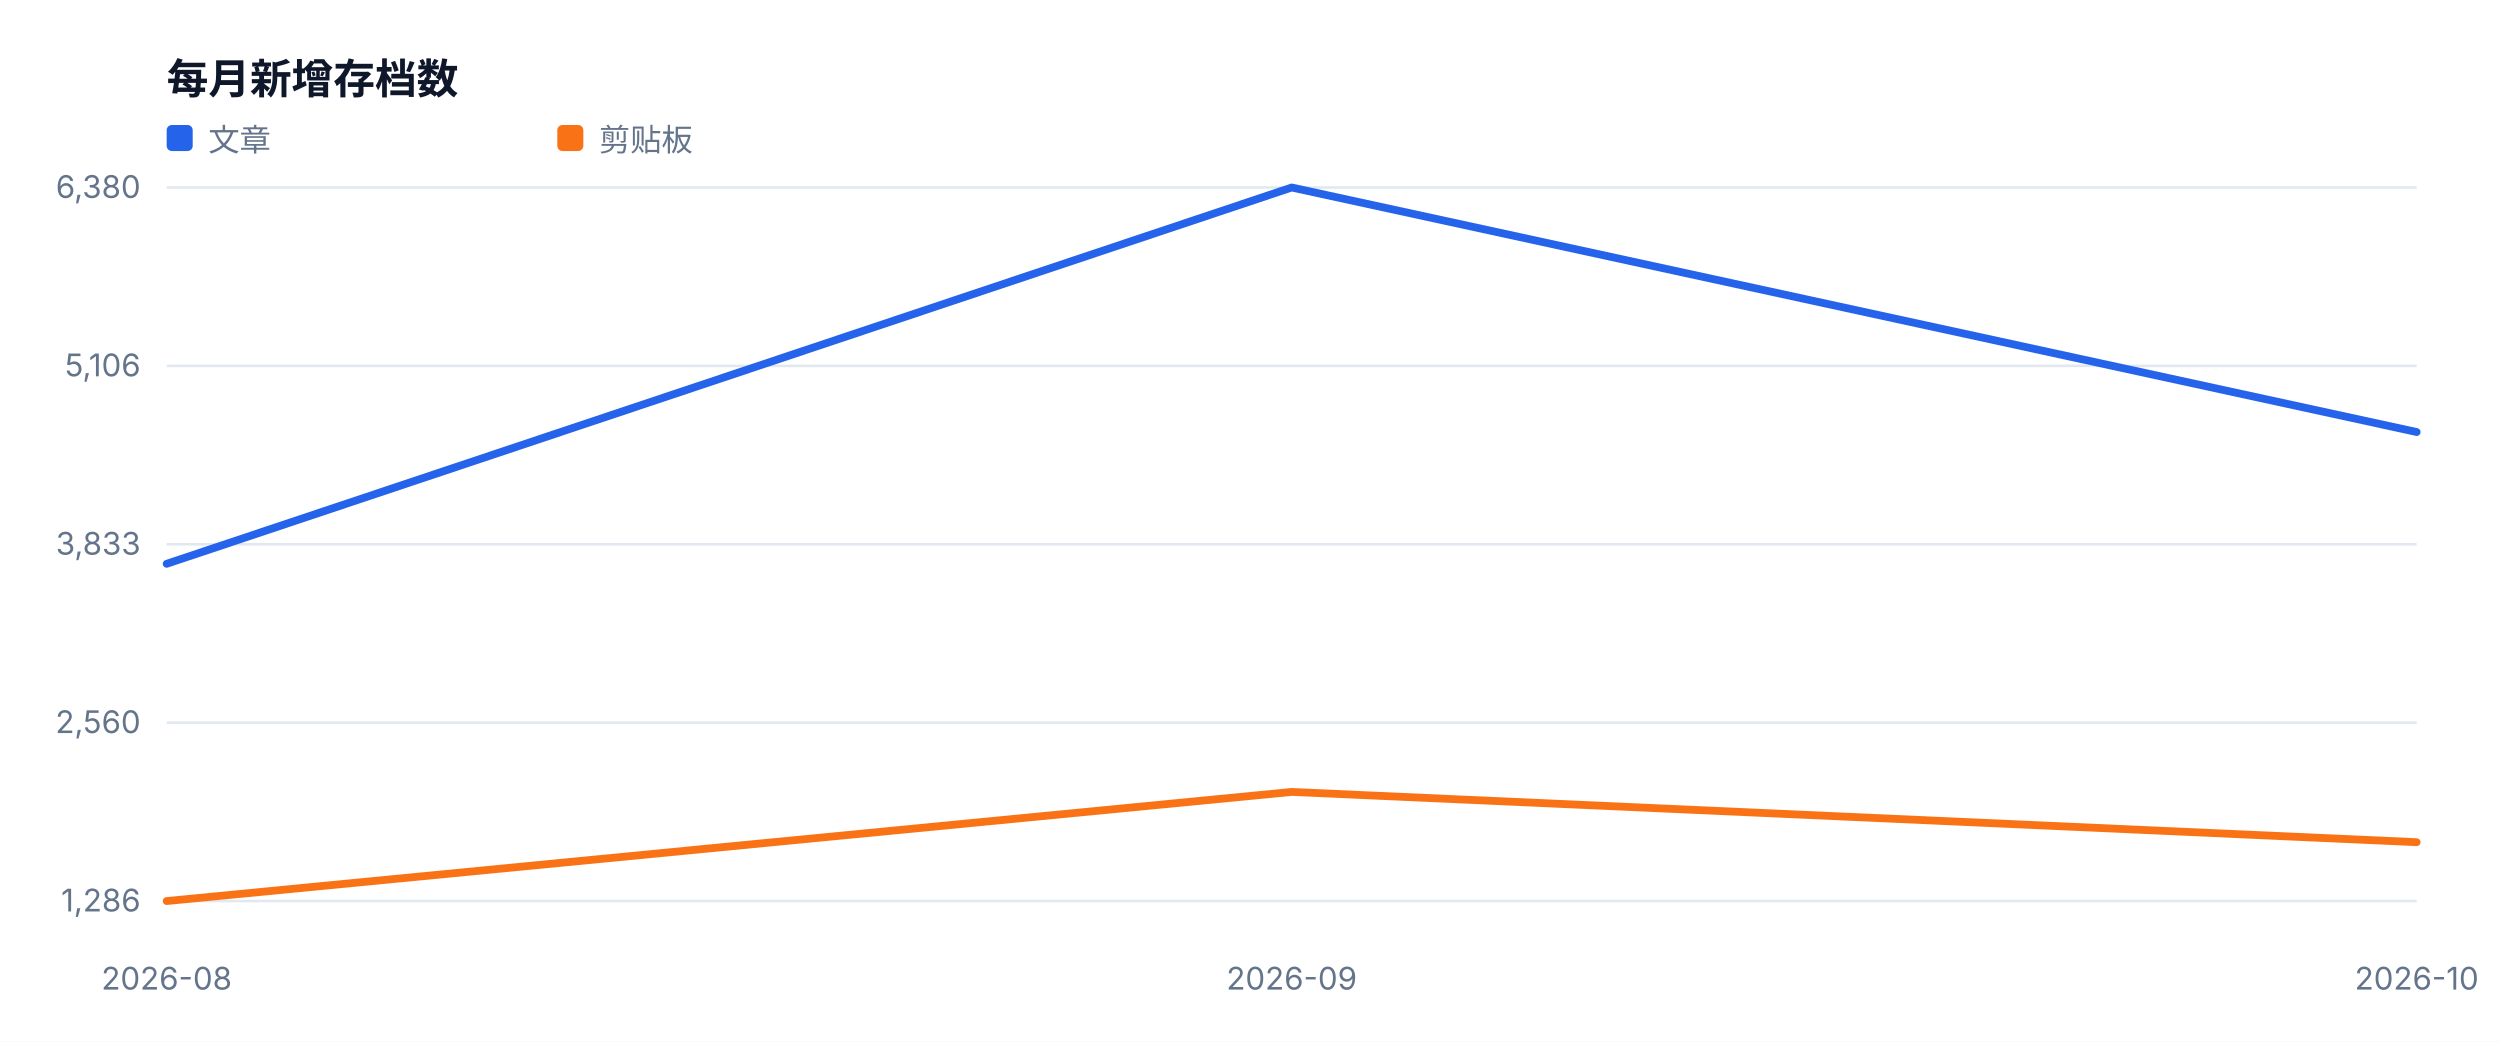
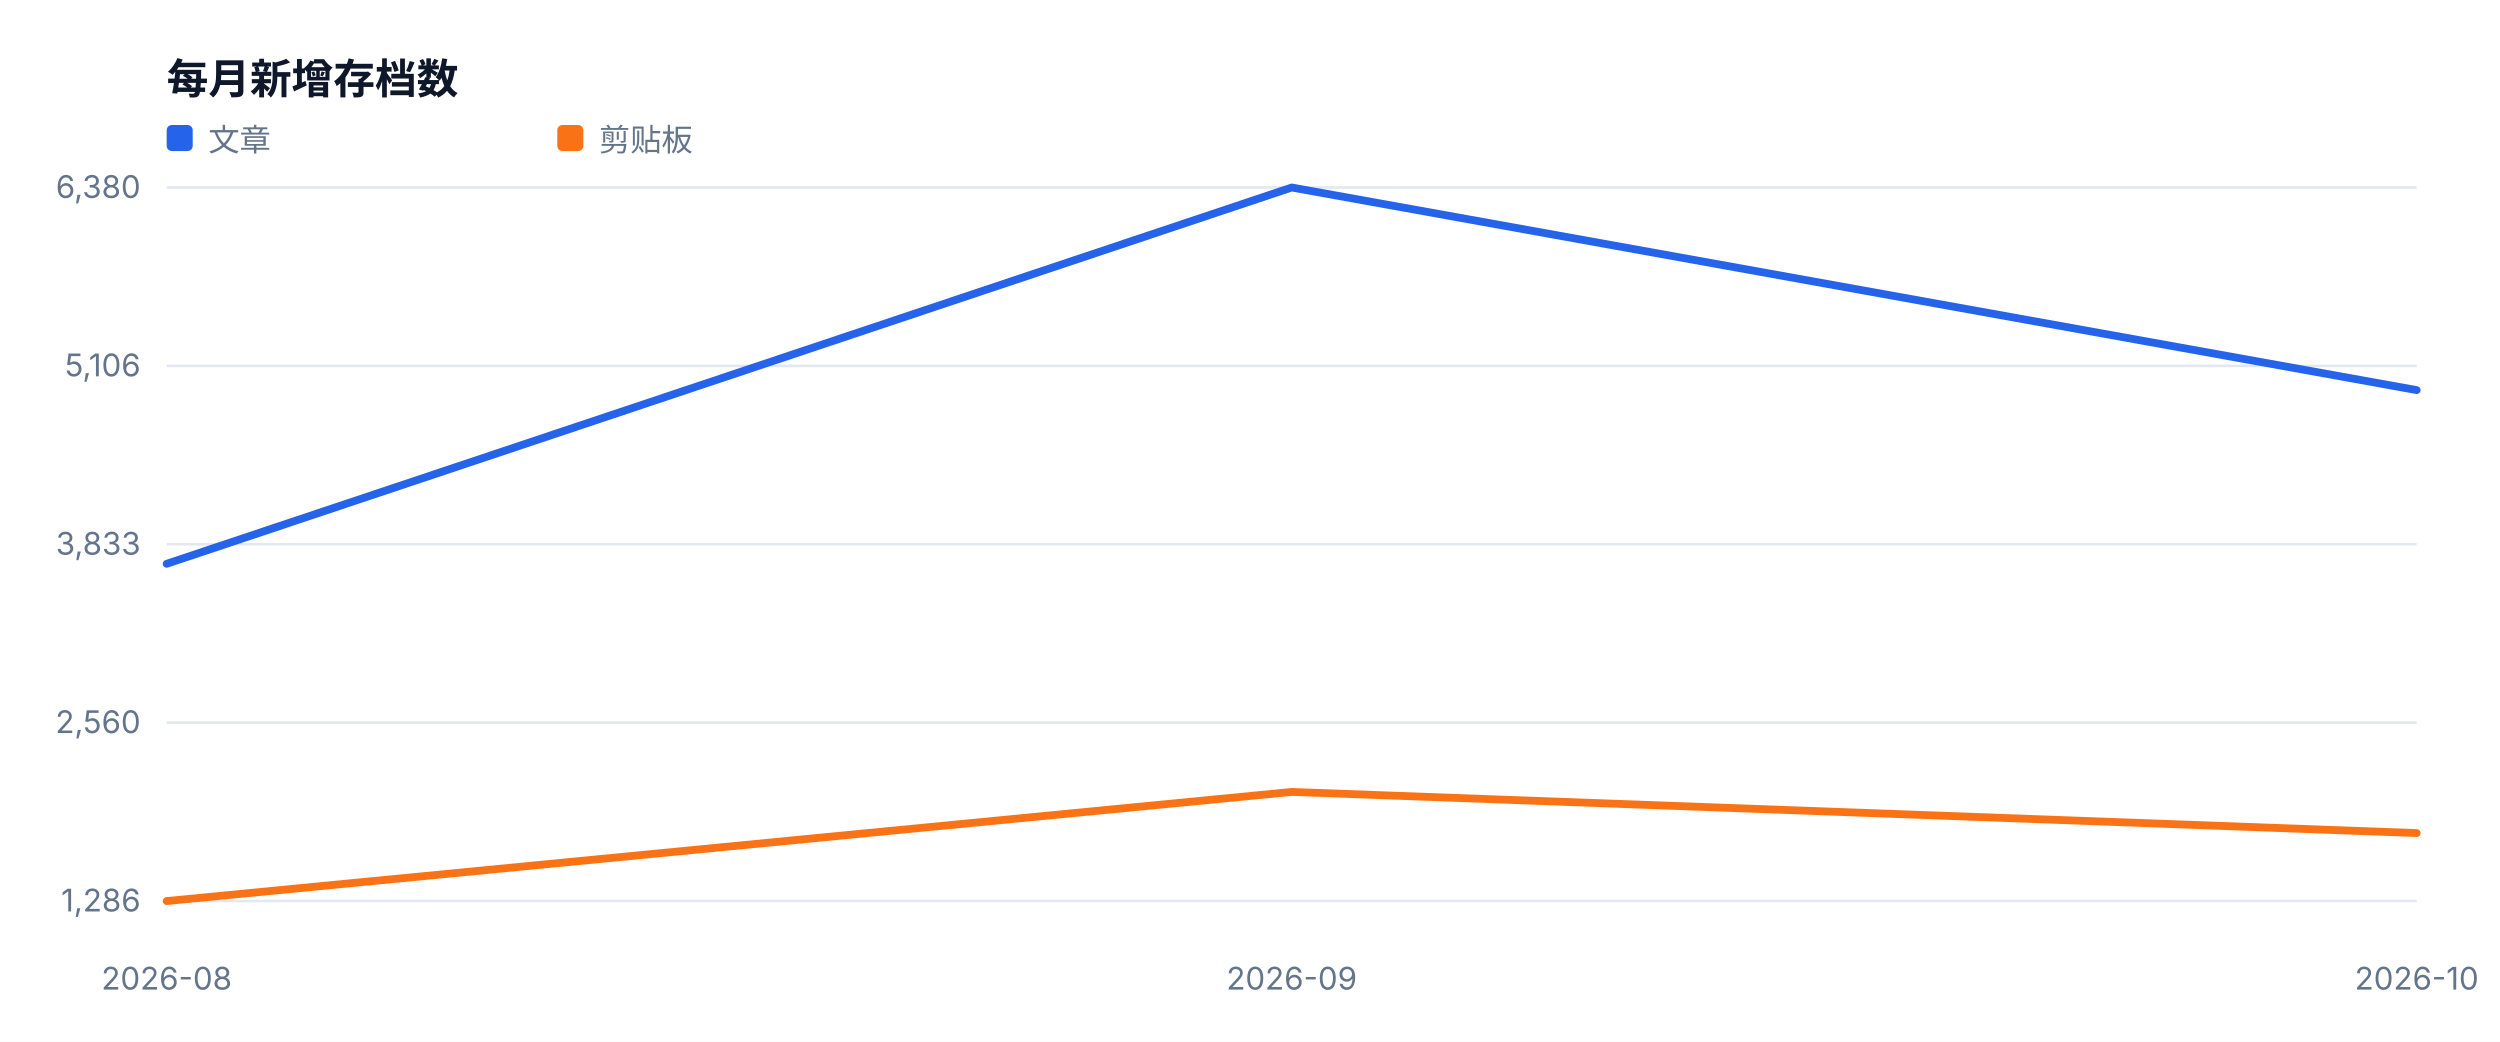
<svg xmlns="http://www.w3.org/2000/svg" width="960" height="400" viewBox="0 0 960 400" role="img">
  <style>text{font-family:-apple-system,BlinkMacSystemFont,'Segoe UI',sans-serif;fill:#334155}.muted{fill:#64748b;font-size:12px}.value{fill:#0f172a;font-size:28px;font-weight:700}.title{fill:#0f172a;font-size:16px;font-weight:700}</style>
  <rect width="100%" height="100%" fill="#ffffff" />
  <text x="64" y="36" class="title">每月新增存档数</text>
  <line x1="64" y1="346.0" x2="928" y2="346.0" stroke="#e2e8f0" />
  <text x="54" y="350.0" text-anchor="end" class="muted">1,286</text>
  <line x1="64" y1="277.5" x2="928" y2="277.5" stroke="#e2e8f0" />
  <text x="54" y="281.5" text-anchor="end" class="muted">2,560</text>
  <line x1="64" y1="209.0" x2="928" y2="209.0" stroke="#e2e8f0" />
  <text x="54" y="213.0" text-anchor="end" class="muted">3,833</text>
  <line x1="64" y1="140.5" x2="928" y2="140.5" stroke="#e2e8f0" />
  <text x="54" y="144.5" text-anchor="end" class="muted">5,106</text>
  <line x1="64" y1="72.0" x2="928" y2="72.0" stroke="#e2e8f0" />
  <text x="54" y="76.0" text-anchor="end" class="muted">6,380</text>
  <text x="64.0" y="380" text-anchor="middle" class="muted">2026-08</text>
  <text x="496.0" y="380" text-anchor="middle" class="muted">2026-09</text>
  <text x="928.0" y="380" text-anchor="middle" class="muted">2026-10</text>
-   <polyline fill="none" stroke="#2563eb" stroke-width="3" stroke-linejoin="round" stroke-linecap="round" points="64.0,216.5 496.0,72.0 928.0,165.9" />
+   <polyline fill="none" stroke="#2563eb" stroke-width="3" stroke-linejoin="round" stroke-linecap="round" points="64.0,216.5 496.0,72.0 928.0,149.8" />
  <rect x="64" y="48" width="10" height="10" fill="#2563eb" rx="2" />
  <text x="80" y="58" class="muted">文章</text>
-   <polyline fill="none" stroke="#f97316" stroke-width="3" stroke-linejoin="round" stroke-linecap="round" points="64.0,346.0 496.0,304.1 928.0,323.4" />
+   <polyline fill="none" stroke="#f97316" stroke-width="3" stroke-linejoin="round" stroke-linecap="round" points="64.0,346.0 496.0,304.1 928.0,319.9" />
  <rect x="214" y="48" width="10" height="10" fill="#f97316" rx="2" />
  <text x="230" y="58" class="muted">剪贴板</text>
</svg>
